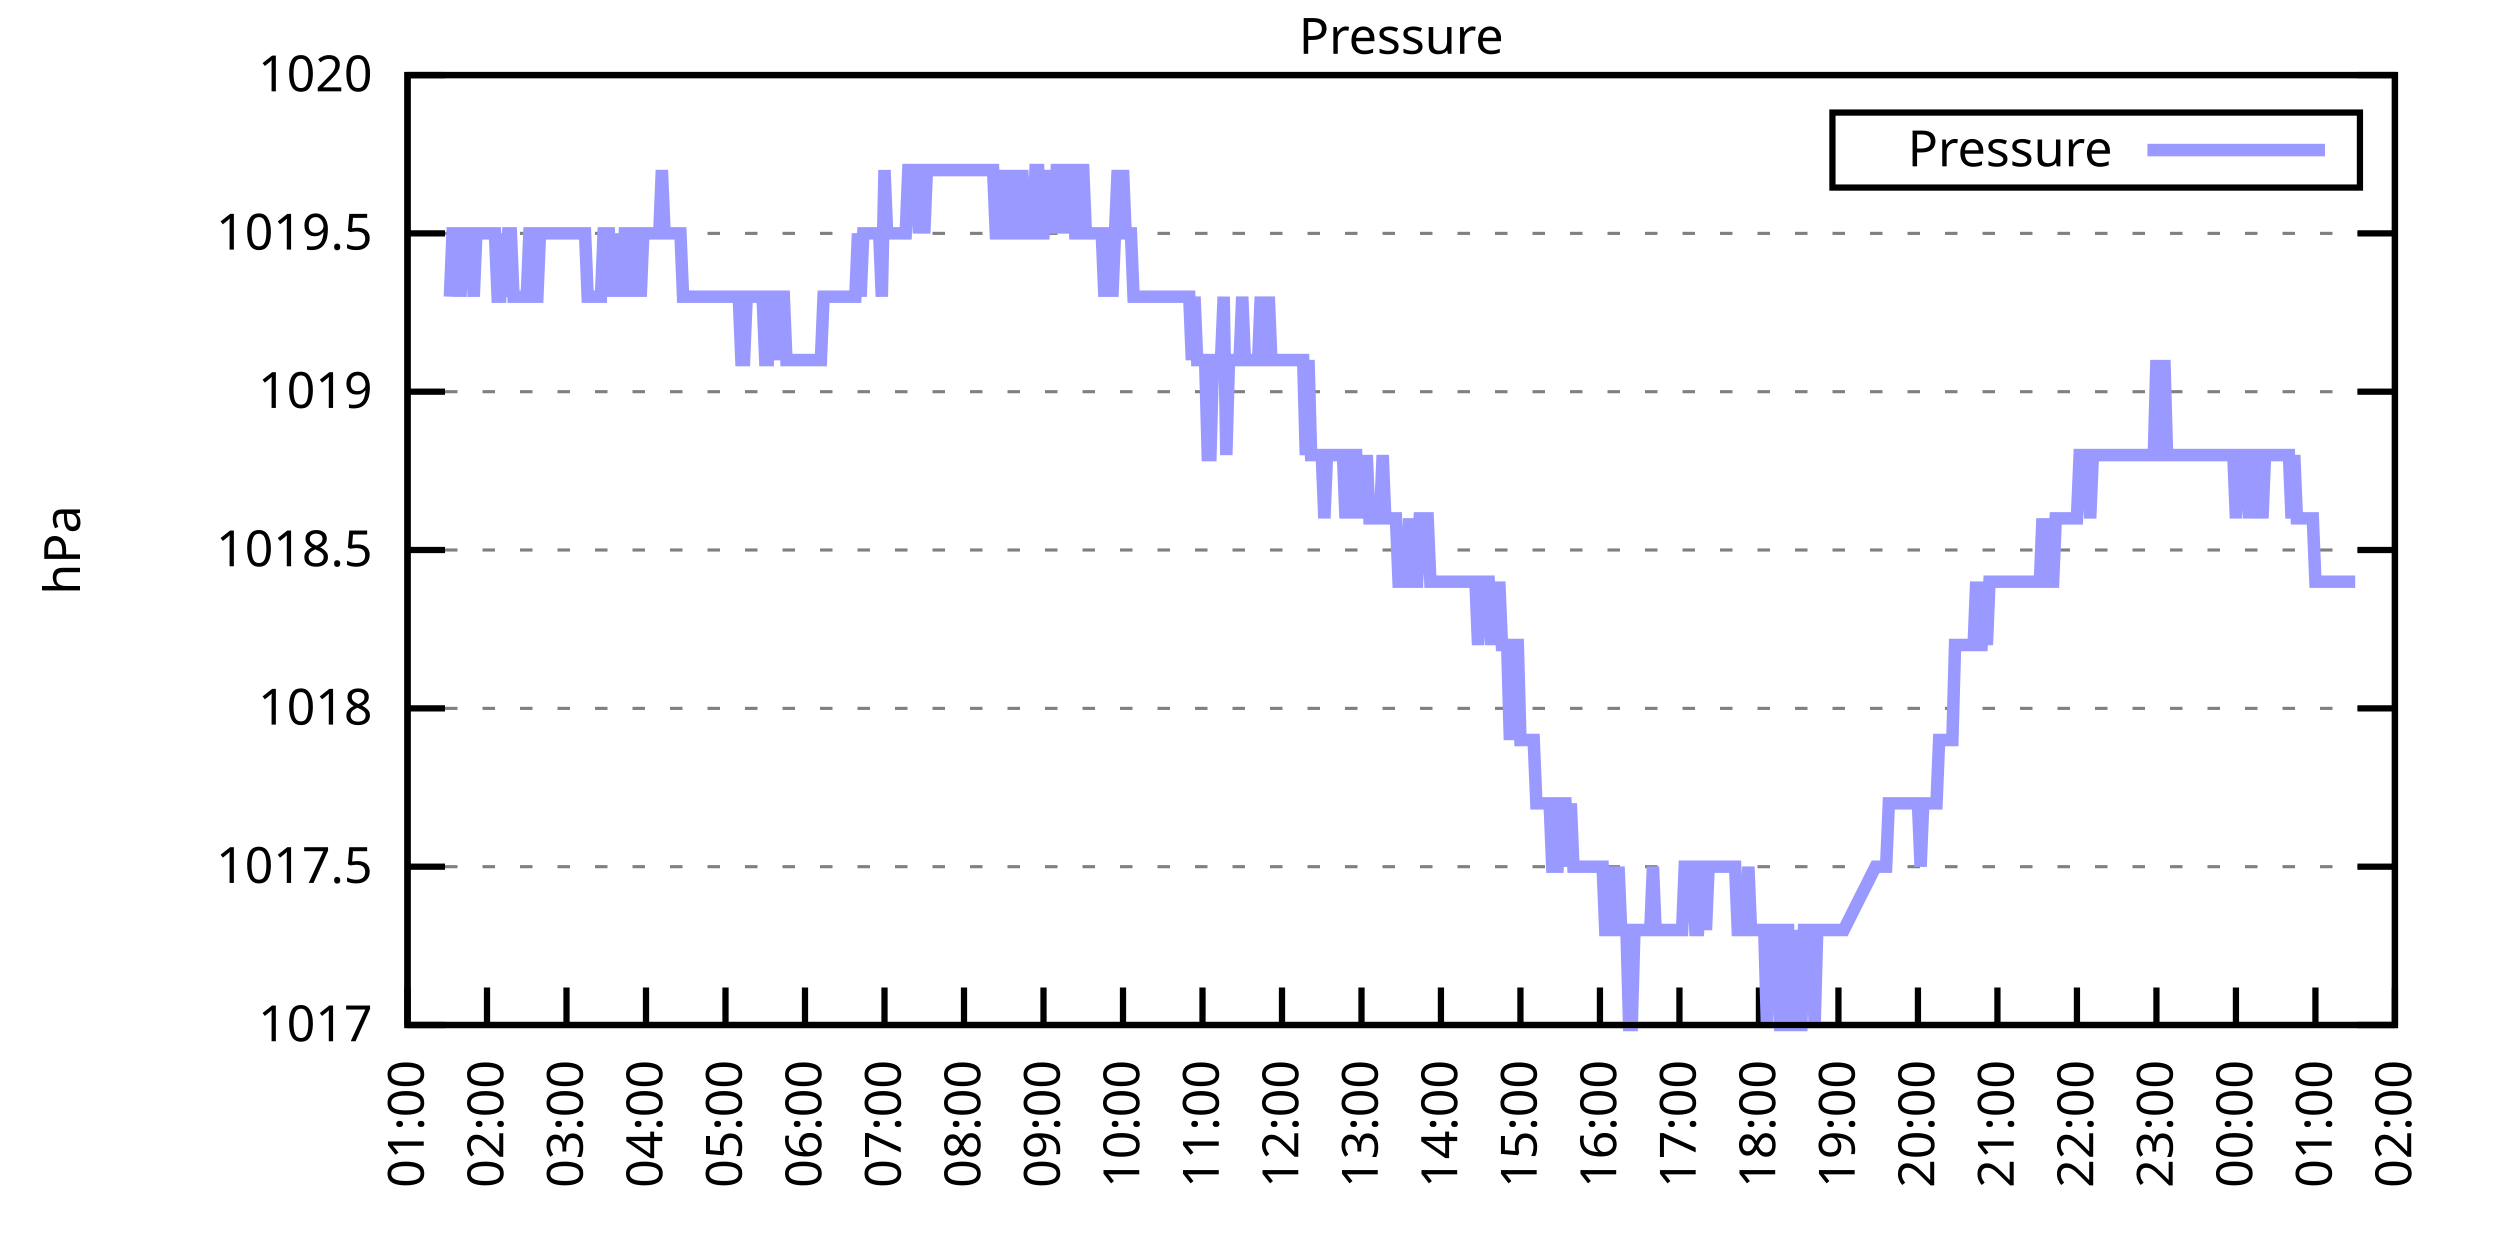
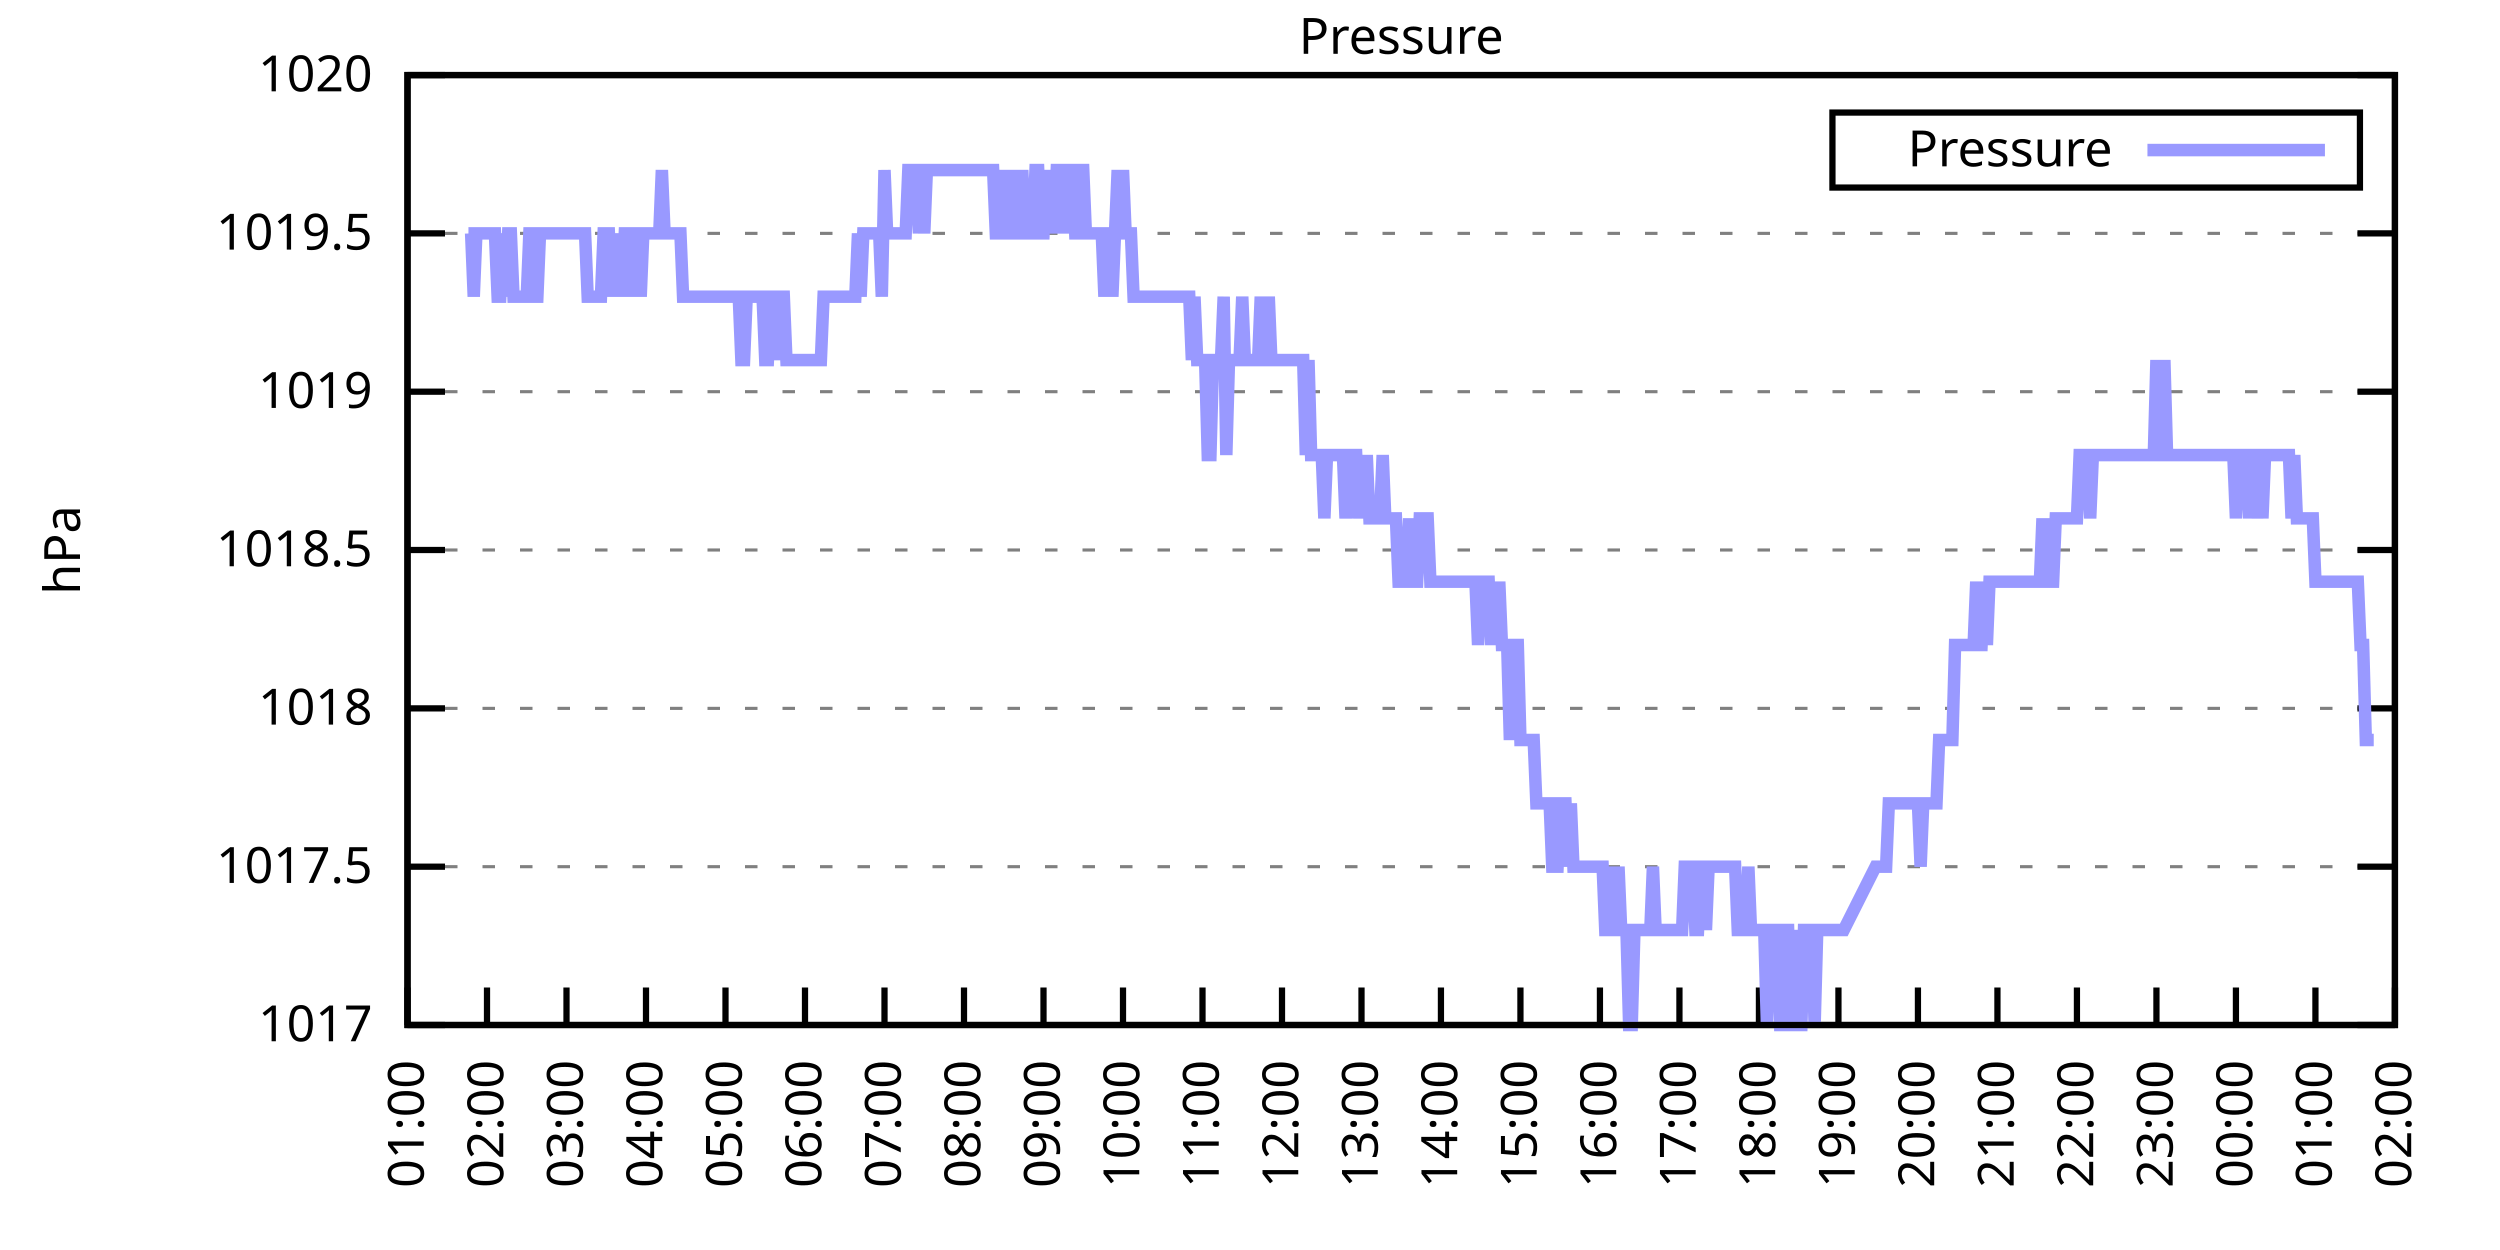
<svg xmlns="http://www.w3.org/2000/svg" xmlns:xlink="http://www.w3.org/1999/xlink" width="400" height="200" viewBox="0 0 400 200">
  <g id="gnuplot_canvas">
    <rect x="0" y="0" width="400" height="200" fill="none" />
    <defs>
      <circle id="gpDot" r="0.5" stroke-width="0.5" stroke="currentColor" />
      <path id="gpPt0" stroke-width="0.333" stroke="currentColor" d="M-1,0 h2 M0,-1 v2" />
      <path id="gpPt1" stroke-width="0.333" stroke="currentColor" d="M-1,-1 L1,1 M1,-1 L-1,1" />
      <path id="gpPt2" stroke-width="0.333" stroke="currentColor" d="M-1,0 L1,0 M0,-1 L0,1 M-1,-1 L1,1 M-1,1 L1,-1" />
      <rect id="gpPt3" stroke-width="0.333" stroke="currentColor" x="-1" y="-1" width="2" height="2" />
      <rect id="gpPt4" stroke-width="0.333" stroke="currentColor" fill="currentColor" x="-1" y="-1" width="2" height="2" />
      <circle id="gpPt5" stroke-width="0.333" stroke="currentColor" cx="0" cy="0" r="1" />
      <use xlink:href="#gpPt5" id="gpPt6" fill="currentColor" stroke="none" />
      <path id="gpPt7" stroke-width="0.333" stroke="currentColor" d="M0,-1.33 L-1.33,0.67 L1.33,0.67 z" />
      <use xlink:href="#gpPt7" id="gpPt8" fill="currentColor" stroke="none" />
      <use xlink:href="#gpPt7" id="gpPt9" stroke="currentColor" transform="rotate(180)" />
      <use xlink:href="#gpPt9" id="gpPt10" fill="currentColor" stroke="none" />
      <use xlink:href="#gpPt3" id="gpPt11" stroke="currentColor" transform="rotate(45)" />
      <use xlink:href="#gpPt11" id="gpPt12" fill="currentColor" stroke="none" />
      <path id="gpPt13" stroke-width="0.333" stroke="currentColor" d="M0,1.330 L1.265,0.411 L0.782,-1.067 L-0.782,-1.076 L-1.265,0.411 z" />
      <use xlink:href="#gpPt13" id="gpPt14" fill="currentColor" stroke="none" />
      <filter id="textbox" filterUnits="objectBoundingBox" x="0" y="0" height="1" width="1">
        <feFlood flood-color="white" flood-opacity="1" result="bgnd" />
        <feComposite in="SourceGraphic" in2="bgnd" operator="atop" />
      </filter>
      <filter id="greybox" filterUnits="objectBoundingBox" x="0" y="0" height="1" width="1">
        <feFlood flood-color="lightgrey" flood-opacity="1" result="grey" />
        <feComposite in="SourceGraphic" in2="grey" operator="atop" />
      </filter>
    </defs>
    <g fill="none" color="white" stroke="currentColor" stroke-width="1.00" stroke-linecap="butt" stroke-linejoin="miter">
</g>
    <g fill="none" color="black" stroke="currentColor" stroke-width="1.00" stroke-linecap="butt" stroke-linejoin="miter">
      <g stroke="none" shape-rendering="crispEdges">
        <polygon fill="rgb(255, 255, 255)" points="65.20,164.00 383.18,164.00 383.18,12.02 65.20,12.02 " />
      </g>
    </g>
    <g fill="none" color="black" stroke="currentColor" stroke-width="1.00" stroke-linecap="butt" stroke-linejoin="miter">
</g>
    <g fill="none" color="black" stroke="black" stroke-width="0.50" stroke-linecap="butt" stroke-linejoin="miter">
</g>
    <g fill="none" color="gray" stroke="currentColor" stroke-width="0.50" stroke-linecap="butt" stroke-linejoin="miter">
      <path stroke="gray" stroke-dasharray="2,4" class="gridline" d="M65.20,164.00 L383.19,164.00  " />
    </g>
    <g fill="none" color="gray" stroke="gray" stroke-width="1.00" stroke-linecap="butt" stroke-linejoin="miter">
</g>
    <g fill="none" color="black" stroke="currentColor" stroke-width="1.00" stroke-linecap="butt" stroke-linejoin="miter">
      <path stroke="black" d="M65.20,164.00 L71.20,164.00 M383.19,164.00 L377.19,164.00  " />
      <g transform="translate(59.60,166.60)" stroke="none" fill="black" font-family="Sans" font-size="8.00" text-anchor="end">
        <text>
          <tspan font-family="Sans"> 1017</tspan>
        </text>
      </g>
    </g>
    <g fill="none" color="black" stroke="currentColor" stroke-width="1.00" stroke-linecap="butt" stroke-linejoin="miter">
</g>
    <g fill="none" color="black" stroke="black" stroke-width="0.50" stroke-linecap="butt" stroke-linejoin="miter">
</g>
    <g fill="none" color="gray" stroke="currentColor" stroke-width="0.50" stroke-linecap="butt" stroke-linejoin="miter">
      <path stroke="gray" stroke-dasharray="2,4" class="gridline" d="M65.20,138.67 L383.19,138.67  " />
    </g>
    <g fill="none" color="gray" stroke="gray" stroke-width="1.00" stroke-linecap="butt" stroke-linejoin="miter">
</g>
    <g fill="none" color="black" stroke="currentColor" stroke-width="1.00" stroke-linecap="butt" stroke-linejoin="miter">
      <path stroke="black" d="M65.20,138.67 L71.20,138.67 M383.19,138.67 L377.19,138.67  " />
      <g transform="translate(59.60,141.27)" stroke="none" fill="black" font-family="Sans" font-size="8.00" text-anchor="end">
        <text>
          <tspan font-family="Sans"> 1017.5</tspan>
        </text>
      </g>
    </g>
    <g fill="none" color="black" stroke="currentColor" stroke-width="1.00" stroke-linecap="butt" stroke-linejoin="miter">
</g>
    <g fill="none" color="black" stroke="black" stroke-width="0.50" stroke-linecap="butt" stroke-linejoin="miter">
</g>
    <g fill="none" color="gray" stroke="currentColor" stroke-width="0.50" stroke-linecap="butt" stroke-linejoin="miter">
      <path stroke="gray" stroke-dasharray="2,4" class="gridline" d="M65.20,113.34 L383.19,113.34  " />
    </g>
    <g fill="none" color="gray" stroke="gray" stroke-width="1.00" stroke-linecap="butt" stroke-linejoin="miter">
</g>
    <g fill="none" color="black" stroke="currentColor" stroke-width="1.00" stroke-linecap="butt" stroke-linejoin="miter">
      <path stroke="black" d="M65.20,113.34 L71.20,113.34 M383.19,113.34 L377.19,113.34  " />
      <g transform="translate(59.60,115.94)" stroke="none" fill="black" font-family="Sans" font-size="8.00" text-anchor="end">
        <text>
          <tspan font-family="Sans"> 1018</tspan>
        </text>
      </g>
    </g>
    <g fill="none" color="black" stroke="currentColor" stroke-width="1.00" stroke-linecap="butt" stroke-linejoin="miter">
</g>
    <g fill="none" color="black" stroke="black" stroke-width="0.50" stroke-linecap="butt" stroke-linejoin="miter">
</g>
    <g fill="none" color="gray" stroke="currentColor" stroke-width="0.50" stroke-linecap="butt" stroke-linejoin="miter">
      <path stroke="gray" stroke-dasharray="2,4" class="gridline" d="M65.20,88.00 L383.19,88.00  " />
    </g>
    <g fill="none" color="gray" stroke="gray" stroke-width="1.00" stroke-linecap="butt" stroke-linejoin="miter">
</g>
    <g fill="none" color="black" stroke="currentColor" stroke-width="1.00" stroke-linecap="butt" stroke-linejoin="miter">
      <path stroke="black" d="M65.20,88.00 L71.20,88.00 M383.19,88.00 L377.19,88.00  " />
      <g transform="translate(59.60,90.60)" stroke="none" fill="black" font-family="Sans" font-size="8.00" text-anchor="end">
        <text>
          <tspan font-family="Sans"> 1018.5</tspan>
        </text>
      </g>
    </g>
    <g fill="none" color="black" stroke="currentColor" stroke-width="1.00" stroke-linecap="butt" stroke-linejoin="miter">
</g>
    <g fill="none" color="black" stroke="black" stroke-width="0.50" stroke-linecap="butt" stroke-linejoin="miter">
</g>
    <g fill="none" color="gray" stroke="currentColor" stroke-width="0.50" stroke-linecap="butt" stroke-linejoin="miter">
      <path stroke="gray" stroke-dasharray="2,4" class="gridline" d="M65.20,62.67 L383.19,62.67  " />
    </g>
    <g fill="none" color="gray" stroke="gray" stroke-width="1.00" stroke-linecap="butt" stroke-linejoin="miter">
</g>
    <g fill="none" color="black" stroke="currentColor" stroke-width="1.00" stroke-linecap="butt" stroke-linejoin="miter">
      <path stroke="black" d="M65.20,62.67 L71.20,62.67 M383.19,62.67 L377.19,62.67  " />
      <g transform="translate(59.60,65.27)" stroke="none" fill="black" font-family="Sans" font-size="8.00" text-anchor="end">
        <text>
          <tspan font-family="Sans"> 1019</tspan>
        </text>
      </g>
    </g>
    <g fill="none" color="black" stroke="currentColor" stroke-width="1.00" stroke-linecap="butt" stroke-linejoin="miter">
</g>
    <g fill="none" color="black" stroke="black" stroke-width="0.50" stroke-linecap="butt" stroke-linejoin="miter">
</g>
    <g fill="none" color="gray" stroke="currentColor" stroke-width="0.50" stroke-linecap="butt" stroke-linejoin="miter">
      <path stroke="gray" stroke-dasharray="2,4" class="gridline" d="M65.20,37.34 L383.19,37.34  " />
    </g>
    <g fill="none" color="gray" stroke="gray" stroke-width="1.00" stroke-linecap="butt" stroke-linejoin="miter">
</g>
    <g fill="none" color="black" stroke="currentColor" stroke-width="1.00" stroke-linecap="butt" stroke-linejoin="miter">
      <path stroke="black" d="M65.20,37.34 L71.20,37.34 M383.19,37.34 L377.19,37.34  " />
      <g transform="translate(59.60,39.94)" stroke="none" fill="black" font-family="Sans" font-size="8.00" text-anchor="end">
        <text>
          <tspan font-family="Sans"> 1019.5</tspan>
        </text>
      </g>
    </g>
    <g fill="none" color="black" stroke="currentColor" stroke-width="1.00" stroke-linecap="butt" stroke-linejoin="miter">
</g>
    <g fill="none" color="black" stroke="black" stroke-width="0.50" stroke-linecap="butt" stroke-linejoin="miter">
</g>
    <g fill="none" color="gray" stroke="currentColor" stroke-width="0.50" stroke-linecap="butt" stroke-linejoin="miter">
      <path stroke="gray" stroke-dasharray="2,4" class="gridline" d="M65.20,12.01 L383.19,12.01  " />
    </g>
    <g fill="none" color="gray" stroke="gray" stroke-width="1.00" stroke-linecap="butt" stroke-linejoin="miter">
</g>
    <g fill="none" color="black" stroke="currentColor" stroke-width="1.00" stroke-linecap="butt" stroke-linejoin="miter">
      <path stroke="black" d="M65.20,12.01 L71.20,12.01 M383.19,12.01 L377.19,12.01  " />
      <g transform="translate(59.60,14.61)" stroke="none" fill="black" font-family="Sans" font-size="8.00" text-anchor="end">
        <text>
          <tspan font-family="Sans"> 1020</tspan>
        </text>
      </g>
    </g>
    <g fill="none" color="black" stroke="currentColor" stroke-width="1.00" stroke-linecap="butt" stroke-linejoin="miter">
      <path stroke="black" d="M65.20,164.00 L65.20,158.00  " />
      <g transform="translate(67.80,169.60) rotate(270.00)" stroke="none" fill="black" font-family="Sans" font-size="8.00" text-anchor="end">
        <text>
          <tspan font-family="Sans">01:00</tspan>
        </text>
      </g>
    </g>
    <g fill="none" color="black" stroke="currentColor" stroke-width="1.00" stroke-linecap="butt" stroke-linejoin="miter">
      <path stroke="black" d="M77.92,164.00 L77.92,158.00  " />
      <g transform="translate(80.52,169.60) rotate(270.00)" stroke="none" fill="black" font-family="Sans" font-size="8.00" text-anchor="end">
        <text>
          <tspan font-family="Sans">02:00</tspan>
        </text>
      </g>
    </g>
    <g fill="none" color="black" stroke="currentColor" stroke-width="1.00" stroke-linecap="butt" stroke-linejoin="miter">
      <path stroke="black" d="M90.64,164.00 L90.64,158.00  " />
      <g transform="translate(93.24,169.60) rotate(270.00)" stroke="none" fill="black" font-family="Sans" font-size="8.00" text-anchor="end">
        <text>
          <tspan font-family="Sans">03:00</tspan>
        </text>
      </g>
    </g>
    <g fill="none" color="black" stroke="currentColor" stroke-width="1.00" stroke-linecap="butt" stroke-linejoin="miter">
      <path stroke="black" d="M103.36,164.00 L103.36,158.00  " />
      <g transform="translate(105.96,169.60) rotate(270.00)" stroke="none" fill="black" font-family="Sans" font-size="8.00" text-anchor="end">
        <text>
          <tspan font-family="Sans">04:00</tspan>
        </text>
      </g>
    </g>
    <g fill="none" color="black" stroke="currentColor" stroke-width="1.00" stroke-linecap="butt" stroke-linejoin="miter">
      <path stroke="black" d="M116.08,164.00 L116.08,158.00  " />
      <g transform="translate(118.68,169.60) rotate(270.00)" stroke="none" fill="black" font-family="Sans" font-size="8.00" text-anchor="end">
        <text>
          <tspan font-family="Sans">05:00</tspan>
        </text>
      </g>
    </g>
    <g fill="none" color="black" stroke="currentColor" stroke-width="1.00" stroke-linecap="butt" stroke-linejoin="miter">
      <path stroke="black" d="M128.80,164.00 L128.80,158.00  " />
      <g transform="translate(131.40,169.60) rotate(270.00)" stroke="none" fill="black" font-family="Sans" font-size="8.00" text-anchor="end">
        <text>
          <tspan font-family="Sans">06:00</tspan>
        </text>
      </g>
    </g>
    <g fill="none" color="black" stroke="currentColor" stroke-width="1.00" stroke-linecap="butt" stroke-linejoin="miter">
      <path stroke="black" d="M141.52,164.00 L141.52,158.00  " />
      <g transform="translate(144.12,169.60) rotate(270.00)" stroke="none" fill="black" font-family="Sans" font-size="8.00" text-anchor="end">
        <text>
          <tspan font-family="Sans">07:00</tspan>
        </text>
      </g>
    </g>
    <g fill="none" color="black" stroke="currentColor" stroke-width="1.00" stroke-linecap="butt" stroke-linejoin="miter">
      <path stroke="black" d="M154.24,164.00 L154.24,158.00  " />
      <g transform="translate(156.84,169.60) rotate(270.00)" stroke="none" fill="black" font-family="Sans" font-size="8.00" text-anchor="end">
        <text>
          <tspan font-family="Sans">08:00</tspan>
        </text>
      </g>
    </g>
    <g fill="none" color="black" stroke="currentColor" stroke-width="1.00" stroke-linecap="butt" stroke-linejoin="miter">
      <path stroke="black" d="M166.96,164.00 L166.96,158.00  " />
      <g transform="translate(169.56,169.60) rotate(270.00)" stroke="none" fill="black" font-family="Sans" font-size="8.00" text-anchor="end">
        <text>
          <tspan font-family="Sans">09:00</tspan>
        </text>
      </g>
    </g>
    <g fill="none" color="black" stroke="currentColor" stroke-width="1.00" stroke-linecap="butt" stroke-linejoin="miter">
      <path stroke="black" d="M179.68,164.00 L179.68,158.00  " />
      <g transform="translate(182.28,169.60) rotate(270.00)" stroke="none" fill="black" font-family="Sans" font-size="8.00" text-anchor="end">
        <text>
          <tspan font-family="Sans">10:00</tspan>
        </text>
      </g>
    </g>
    <g fill="none" color="black" stroke="currentColor" stroke-width="1.00" stroke-linecap="butt" stroke-linejoin="miter">
      <path stroke="black" d="M192.40,164.00 L192.40,158.00  " />
      <g transform="translate(195.00,169.60) rotate(270.00)" stroke="none" fill="black" font-family="Sans" font-size="8.00" text-anchor="end">
        <text>
          <tspan font-family="Sans">11:00</tspan>
        </text>
      </g>
    </g>
    <g fill="none" color="black" stroke="currentColor" stroke-width="1.00" stroke-linecap="butt" stroke-linejoin="miter">
      <path stroke="black" d="M205.12,164.00 L205.12,158.00  " />
      <g transform="translate(207.72,169.60) rotate(270.00)" stroke="none" fill="black" font-family="Sans" font-size="8.00" text-anchor="end">
        <text>
          <tspan font-family="Sans">12:00</tspan>
        </text>
      </g>
    </g>
    <g fill="none" color="black" stroke="currentColor" stroke-width="1.00" stroke-linecap="butt" stroke-linejoin="miter">
      <path stroke="black" d="M217.84,164.00 L217.84,158.00  " />
      <g transform="translate(220.44,169.60) rotate(270.00)" stroke="none" fill="black" font-family="Sans" font-size="8.00" text-anchor="end">
        <text>
          <tspan font-family="Sans">13:00</tspan>
        </text>
      </g>
    </g>
    <g fill="none" color="black" stroke="currentColor" stroke-width="1.00" stroke-linecap="butt" stroke-linejoin="miter">
      <path stroke="black" d="M230.55,164.00 L230.55,158.00  " />
      <g transform="translate(233.15,169.60) rotate(270.00)" stroke="none" fill="black" font-family="Sans" font-size="8.00" text-anchor="end">
        <text>
          <tspan font-family="Sans">14:00</tspan>
        </text>
      </g>
    </g>
    <g fill="none" color="black" stroke="currentColor" stroke-width="1.00" stroke-linecap="butt" stroke-linejoin="miter">
      <path stroke="black" d="M243.27,164.00 L243.27,158.00  " />
      <g transform="translate(245.87,169.60) rotate(270.00)" stroke="none" fill="black" font-family="Sans" font-size="8.00" text-anchor="end">
        <text>
          <tspan font-family="Sans">15:00</tspan>
        </text>
      </g>
    </g>
    <g fill="none" color="black" stroke="currentColor" stroke-width="1.00" stroke-linecap="butt" stroke-linejoin="miter">
      <path stroke="black" d="M255.99,164.00 L255.99,158.00  " />
      <g transform="translate(258.59,169.60) rotate(270.00)" stroke="none" fill="black" font-family="Sans" font-size="8.00" text-anchor="end">
        <text>
          <tspan font-family="Sans">16:00</tspan>
        </text>
      </g>
    </g>
    <g fill="none" color="black" stroke="currentColor" stroke-width="1.00" stroke-linecap="butt" stroke-linejoin="miter">
      <path stroke="black" d="M268.71,164.00 L268.71,158.00  " />
      <g transform="translate(271.31,169.60) rotate(270.00)" stroke="none" fill="black" font-family="Sans" font-size="8.00" text-anchor="end">
        <text>
          <tspan font-family="Sans">17:00</tspan>
        </text>
      </g>
    </g>
    <g fill="none" color="black" stroke="currentColor" stroke-width="1.00" stroke-linecap="butt" stroke-linejoin="miter">
      <path stroke="black" d="M281.43,164.00 L281.43,158.00  " />
      <g transform="translate(284.03,169.60) rotate(270.00)" stroke="none" fill="black" font-family="Sans" font-size="8.00" text-anchor="end">
        <text>
          <tspan font-family="Sans">18:00</tspan>
        </text>
      </g>
    </g>
    <g fill="none" color="black" stroke="currentColor" stroke-width="1.00" stroke-linecap="butt" stroke-linejoin="miter">
      <path stroke="black" d="M294.15,164.00 L294.15,158.00  " />
      <g transform="translate(296.75,169.60) rotate(270.00)" stroke="none" fill="black" font-family="Sans" font-size="8.00" text-anchor="end">
        <text>
          <tspan font-family="Sans">19:00</tspan>
        </text>
      </g>
    </g>
    <g fill="none" color="black" stroke="currentColor" stroke-width="1.00" stroke-linecap="butt" stroke-linejoin="miter">
      <path stroke="black" d="M306.87,164.00 L306.87,158.00  " />
      <g transform="translate(309.47,169.60) rotate(270.00)" stroke="none" fill="black" font-family="Sans" font-size="8.00" text-anchor="end">
        <text>
          <tspan font-family="Sans">20:00</tspan>
        </text>
      </g>
    </g>
    <g fill="none" color="black" stroke="currentColor" stroke-width="1.00" stroke-linecap="butt" stroke-linejoin="miter">
      <path stroke="black" d="M319.59,164.00 L319.59,158.00  " />
      <g transform="translate(322.19,169.60) rotate(270.00)" stroke="none" fill="black" font-family="Sans" font-size="8.00" text-anchor="end">
        <text>
          <tspan font-family="Sans">21:00</tspan>
        </text>
      </g>
    </g>
    <g fill="none" color="black" stroke="currentColor" stroke-width="1.00" stroke-linecap="butt" stroke-linejoin="miter">
      <path stroke="black" d="M332.31,164.00 L332.31,158.00  " />
      <g transform="translate(334.91,169.60) rotate(270.00)" stroke="none" fill="black" font-family="Sans" font-size="8.00" text-anchor="end">
        <text>
          <tspan font-family="Sans">22:00</tspan>
        </text>
      </g>
    </g>
    <g fill="none" color="black" stroke="currentColor" stroke-width="1.00" stroke-linecap="butt" stroke-linejoin="miter">
      <path stroke="black" d="M345.03,164.00 L345.03,158.00  " />
      <g transform="translate(347.63,169.60) rotate(270.00)" stroke="none" fill="black" font-family="Sans" font-size="8.00" text-anchor="end">
        <text>
          <tspan font-family="Sans">23:00</tspan>
        </text>
      </g>
    </g>
    <g fill="none" color="black" stroke="currentColor" stroke-width="1.00" stroke-linecap="butt" stroke-linejoin="miter">
      <path stroke="black" d="M357.75,164.00 L357.75,158.00  " />
      <g transform="translate(360.35,169.60) rotate(270.00)" stroke="none" fill="black" font-family="Sans" font-size="8.00" text-anchor="end">
        <text>
          <tspan font-family="Sans">00:00</tspan>
        </text>
      </g>
    </g>
    <g fill="none" color="black" stroke="currentColor" stroke-width="1.00" stroke-linecap="butt" stroke-linejoin="miter">
      <path stroke="black" d="M370.47,164.00 L370.47,158.00  " />
      <g transform="translate(373.07,169.60) rotate(270.00)" stroke="none" fill="black" font-family="Sans" font-size="8.00" text-anchor="end">
        <text>
          <tspan font-family="Sans">01:00</tspan>
        </text>
      </g>
    </g>
    <g fill="none" color="black" stroke="currentColor" stroke-width="1.00" stroke-linecap="butt" stroke-linejoin="miter">
      <path stroke="black" d="M383.19,164.00 L383.19,158.00  " />
      <g transform="translate(385.79,169.60) rotate(270.00)" stroke="none" fill="black" font-family="Sans" font-size="8.00" text-anchor="end">
        <text>
          <tspan font-family="Sans">02:00</tspan>
        </text>
      </g>
    </g>
    <g fill="none" color="black" stroke="currentColor" stroke-width="1.00" stroke-linecap="butt" stroke-linejoin="miter">
</g>
    <g fill="none" color="black" stroke="currentColor" stroke-width="1.00" stroke-linecap="butt" stroke-linejoin="miter">
      <path stroke="black" d="M65.20,12.01 L65.20,164.00 L383.19,164.00 L383.19,12.01 L65.20,12.01 Z  " />
    </g>
    <g fill="none" color="black" stroke="currentColor" stroke-width="1.00" stroke-linecap="butt" stroke-linejoin="miter">
</g>
    <g fill="none" color="black" stroke="currentColor" stroke-width="1.00" stroke-linecap="butt" stroke-linejoin="miter">
      <path stroke="black" d="M293.19,30.01 L293.19,18.01 L377.59,18.01 L377.59,30.01 L293.19,30.01 Z  " />
    </g>
    <g id="Pressure_plot_1">
      <g fill="none" color="white" stroke="black" stroke-width="2.00" stroke-linecap="butt" stroke-linejoin="miter">
</g>
      <g fill="none" color="black" stroke="currentColor" stroke-width="2.00" stroke-linecap="butt" stroke-linejoin="miter">
        <g transform="translate(337.99,26.61)" stroke="none" fill="black" font-family="Sans" font-size="8.00" text-anchor="end">
          <text>
            <tspan font-family="Sans">Pressure</tspan>
          </text>
        </g>
      </g>
      <g fill="none" color="black" stroke="currentColor" stroke-width="2.00" stroke-linecap="butt" stroke-linejoin="miter">
-         <path stroke="rgb(153, 153, 255)" d="M343.59,24.01 L371.99,24.01 M71.98,47.47 L72.41,37.34 L72.83,37.34 L73.26,37.34 L73.68,47.47 L74.10,37.34   L74.53,37.34 L74.95,37.34 L75.38,37.34 L75.80,47.47 L76.22,37.34 L76.65,37.34 L77.07,37.34 L77.50,37.34   L77.92,37.34 L78.34,37.34 L78.77,37.34 L79.19,37.34 L79.62,47.47 L80.04,47.47 L80.46,37.34 L80.89,47.47   L81.31,37.34 L81.74,37.34 L82.16,47.47 L82.58,47.47 L83.01,47.47 L83.43,47.47 L83.86,47.47 L84.28,47.47   L84.70,37.34 L85.13,37.34 L85.55,47.47 L85.98,47.47 L86.40,37.34 L86.82,37.34 L87.25,37.34 L87.67,37.34   L88.10,37.34 L88.52,37.34 L88.94,37.34 L89.37,37.34 L89.79,37.34 L90.22,37.34 L90.64,37.34 L91.06,37.34   L91.49,37.34 L91.91,37.34 L92.34,37.34 L92.76,37.34 L93.18,37.34 L93.61,37.34 L94.03,47.47 L94.46,47.47   L94.88,47.47 L95.30,47.47 L95.73,47.47 L96.15,47.47 L96.58,37.34 L97.00,37.34 L97.42,37.34 L97.85,47.47   L98.27,37.34 L98.69,47.47 L99.12,37.34 L99.54,47.47 L99.97,37.34 L100.39,37.34 L100.81,47.47 L101.24,37.34   L101.66,37.34 L102.09,37.34 L102.51,47.47 L102.93,37.34 L103.36,37.34 L103.78,37.34 L104.21,37.34 L104.63,37.34   L105.05,37.34 L105.48,37.34 L105.90,27.21 L106.33,37.34 L106.75,37.34 L107.17,37.34 L107.60,37.34 L108.02,37.34   L108.45,37.34 L108.87,37.34 L109.29,47.47 L109.72,47.47 L110.14,47.47 L110.57,47.47 L110.99,47.47 L111.41,47.47   L111.84,47.47 L112.26,47.47 L112.69,47.47 L113.11,47.47 L113.53,47.47 L113.96,47.47 L114.38,47.47 L114.81,47.47   L115.23,47.47 L115.65,47.47 L116.08,47.47 L116.50,47.47 L116.93,47.47 L117.35,47.47 L117.77,47.47 L118.20,47.47   L118.62,57.61 L119.05,57.61 L119.47,47.47 L119.89,47.47 L120.32,47.47 L120.74,47.47 L121.17,47.47 L121.59,47.47   L122.01,47.47 L122.44,57.61 L122.86,57.61 L123.29,47.47 L123.71,47.47 L124.13,57.61 L124.56,47.47 L124.98,47.47   L125.41,47.47 L125.83,57.61 L126.25,57.61 L126.68,57.61 L127.10,57.61 L127.53,57.61 L127.95,57.61 L128.37,57.61   L128.80,57.61 L129.22,57.61 L129.65,57.61 L130.07,57.61 L130.49,57.61 L130.92,57.61 L131.34,57.61 L131.77,47.47   L132.19,47.47 L132.61,47.47 L133.04,47.47 L133.46,47.47 L133.89,47.47 L134.31,47.47 L134.73,47.47 L135.16,47.47   L135.58,47.47 L136.01,47.47 L136.43,47.47 L136.85,47.47 L137.28,37.34 L137.70,47.47 L138.13,37.34 L138.55,37.34   L138.97,37.34 L139.40,37.34 L139.82,37.34 L140.25,37.34 L140.67,37.34 L141.09,47.47 L141.52,27.21 L141.94,37.34   L142.37,37.34 L142.79,37.34 L143.21,37.34 L143.64,37.34 L144.06,37.34 L144.49,37.34 L144.91,37.34 L145.33,27.21   L145.76,27.21 L146.18,27.21 L146.61,27.21 L147.03,37.34 L147.45,27.21 L147.88,37.34 L148.30,27.21 L148.73,27.21   L149.15,27.21 L149.57,27.21 L150.00,27.21 L150.42,27.21 L150.85,27.21 L151.27,27.21 L151.69,27.21 L152.12,27.21   L152.54,27.21 L152.97,27.21 L153.39,27.21 L153.81,27.21 L154.24,27.21 L154.66,27.21 L155.09,27.21 L155.51,27.21   L155.93,27.21 L156.36,27.21 L156.78,27.21 L157.21,27.21 L157.63,27.21 L158.05,27.21 L158.48,27.21 L158.90,27.21   L159.33,37.34 L159.75,37.34 L160.17,27.21 L160.60,37.34 L161.02,37.34 L161.44,27.21 L161.87,37.34 L162.29,27.21   L162.72,37.34 L163.14,37.34 L163.56,27.21 L163.99,37.34 L164.41,37.34 L164.84,37.34 L165.26,37.34 L165.68,27.21   L166.11,27.21 L166.53,37.34 L166.96,37.34 L167.38,27.21 L167.80,37.34 L168.23,27.21 L168.65,37.34 L169.08,27.21   L169.50,27.21 L169.92,37.34 L170.35,27.21 L170.77,37.34 L171.20,27.21 L171.62,27.21 L172.04,37.34 L172.47,37.34   L172.89,27.21 L173.32,27.21 L173.74,37.34 L174.16,37.34 L174.59,37.34 L175.01,37.34 L175.44,37.34 L175.86,37.34   L176.28,37.34 L176.71,47.47 L177.13,37.34 L177.56,37.34 L177.98,47.47 L178.40,37.34 L178.83,27.21 L179.25,37.34   L179.68,27.21 L180.10,37.34 L180.52,37.34 L180.95,37.34 L181.37,47.47 L181.80,47.47 L182.22,47.47 L182.64,47.47   L183.07,47.47 L183.49,47.47 L183.92,47.47 L184.34,47.47 L184.76,47.47 L185.19,47.47 L185.61,47.47 L186.04,47.47   L186.46,47.47 L186.88,47.47 L187.31,47.47 L187.73,47.47 L188.16,47.47 L188.58,47.47 L189.00,47.47 L189.43,47.47   L189.85,47.47 L190.28,47.47 L190.70,57.61 L191.12,47.47 L191.55,57.61 L191.97,57.61 L192.40,57.61 L192.82,57.61   L193.24,72.81 L193.67,72.81 L194.09,57.61 L194.52,57.61 L194.94,57.61 L195.36,57.61 L195.79,47.47 L196.21,72.81   L196.64,57.61 L197.06,57.61 L197.48,57.61 L197.91,57.61 L198.33,57.61 L198.76,47.47 L199.18,57.61 L199.60,57.61   L200.03,57.61 L200.45,57.61 L200.88,57.61 L201.30,57.61 L201.72,47.47 L202.15,57.61 L202.57,57.61 L203.00,47.47   L203.42,57.61 L203.84,57.61 L204.27,57.61 L204.69,57.61 L205.12,57.61 L205.54,57.61 L205.96,57.61 L206.39,57.61   L206.81,57.61 L207.24,57.61 L207.66,57.61 L208.08,57.61 L208.51,57.61 L208.93,72.81 L209.36,57.61 L209.78,72.81   L210.20,72.81 L210.63,72.81 L211.05,72.81 L211.48,72.81 L211.90,82.94 L212.32,72.81 L212.75,72.81 L213.17,72.81   L213.60,72.81 L214.02,72.81 L214.44,72.81 L214.87,72.81 L215.29,82.94 L215.72,72.81 L216.14,82.94 L216.56,72.81   L216.99,72.81 L217.41,82.94 L217.84,72.81 L218.26,82.94 L218.68,72.81 L219.11,82.94 L219.53,82.94 L219.96,82.94   L220.38,82.94 L220.80,82.94 L221.23,72.81 L221.65,82.94 L222.08,82.94 L222.50,82.94 L222.92,82.94 L223.35,82.94   L223.77,93.07 L224.20,93.07 L224.62,93.07 L225.04,93.07 L225.47,82.94 L225.89,93.07 L226.31,93.07 L226.74,93.07   L227.16,82.94 L227.59,82.94 L228.01,82.94 L228.43,82.94 L228.86,93.07 L229.28,93.07 L229.71,93.07 L230.13,93.07   L230.55,93.07 L230.98,93.07 L231.40,93.07 L231.83,93.07 L232.25,93.07 L232.67,93.07 L233.10,93.07 L233.52,93.07   L233.95,93.07 L234.37,93.07 L234.79,93.07 L235.22,93.07 L235.64,93.07 L236.07,93.07 L236.49,103.20 L236.91,93.07   L237.34,93.07 L237.76,93.07 L238.19,93.07 L238.61,103.20 L239.03,93.07 L239.46,103.20 L239.88,93.07 L240.31,103.20   L240.73,103.20 L241.15,103.20 L241.58,118.40 L242.00,103.20 L242.43,103.20 L242.85,103.20 L243.27,118.40 L243.70,118.40   L244.12,118.40 L244.55,118.40 L244.97,118.40 L245.39,118.40 L245.82,128.54 L246.24,128.54 L246.67,128.54 L247.09,128.54   L247.51,128.54 L247.94,128.54 L248.36,138.67 L248.79,138.67 L249.21,138.67 L249.63,128.54 L250.06,128.54 L250.48,128.54   L250.91,138.67 L251.33,128.54 L251.75,138.67 L252.18,138.67 L252.60,138.67 L253.03,138.67 L253.45,138.67 L253.87,138.67   L254.30,138.67 L254.72,138.67 L255.15,138.67 L255.57,138.67 L255.99,138.67 L256.42,138.67 L256.84,148.80 L257.27,148.80   L257.69,148.80 L258.11,138.67 L258.54,148.80 L258.96,138.67 L259.39,148.80 L259.81,148.80 L260.23,148.80 L260.66,164.00   L261.08,164.00 L261.51,148.80 L261.93,148.80 L262.35,148.80 L262.78,148.80 L263.20,148.80 L263.63,148.80 L264.05,148.80   L264.47,138.67 L264.90,148.80 L265.32,148.80 L265.75,148.80 L266.17,148.80 L266.59,148.80 L267.02,148.80 L267.44,148.80   L267.87,148.80 L268.29,148.80 L268.71,148.80 L269.14,148.80 L269.56,138.67 L269.99,138.67 L270.41,138.67 L270.83,138.67   L271.26,148.80 L271.68,148.80 L272.11,138.67 L272.53,138.67 L272.95,148.80 L273.38,138.67 L273.80,138.67 L274.23,138.67   L274.65,138.67 L275.07,138.67 L275.50,138.67 L275.92,138.67 L276.35,138.67 L276.77,138.67 L277.19,138.67 L277.62,138.67   L278.04,148.80 L278.47,148.80 L278.89,148.80 L279.31,148.80 L279.74,138.67 L280.16,148.80 L280.59,148.80 L281.01,148.80   L281.43,148.80 L281.86,148.80 L282.28,148.80 L282.71,164.00 L283.13,148.80 L283.55,148.80 L283.98,148.80 L284.40,148.80   L284.83,164.00 L285.25,164.00 L285.67,148.80 L286.10,148.80 L286.52,164.00 L286.95,164.00 L287.37,148.80 L287.79,164.00   L288.22,164.00 L288.64,148.80 L289.06,148.80 L289.49,148.80 L289.91,148.80 L290.34,164.00 L290.76,148.80 L291.18,148.80   L291.61,148.80 L292.03,148.80 L292.46,148.80 L292.88,148.80 L293.30,148.80 L293.73,148.80 L294.15,148.80 L294.58,148.80   L295.00,148.80 L300.09,138.67 L300.51,138.67 L300.94,138.67 L301.36,138.67 L301.78,138.67 L302.21,128.54 L302.63,128.54   L303.06,128.54 L303.48,128.54 L303.90,128.54 L304.33,128.54 L304.75,128.54 L305.18,128.54 L305.60,128.54 L306.02,128.54   L306.45,128.54 L306.87,128.54 L307.30,138.67 L307.72,128.54 L308.14,128.54 L308.57,128.54 L308.99,128.54 L309.42,128.54   L309.84,128.54 L310.26,118.40 L310.69,118.40 L311.11,118.40 L311.54,118.40 L311.96,118.40 L312.38,118.40 L312.81,103.20   L313.23,103.20 L313.66,103.20 L314.08,103.20 L314.50,103.20 L314.93,103.20 L315.35,103.20 L315.78,103.20 L316.20,93.07   L316.62,103.20 L317.05,103.20 L317.47,93.07 L317.90,103.20 L318.32,93.07 L318.74,93.07 L319.17,93.07 L319.59,93.07   L319.80,93.07 L320.44,93.07 L320.86,93.07 L321.71,93.07 L322.14,93.07 L322.56,93.07 L322.98,93.07 L323.41,93.07   L323.83,93.07 L324.26,93.07 L324.68,93.07 L325.10,93.07 L325.53,93.07 L325.95,93.07 L326.38,93.07 L326.80,82.94   L327.22,93.07 L327.65,82.94 L328.07,93.07 L328.50,93.07 L328.92,82.94 L329.34,82.94 L329.77,82.94 L330.19,82.94   L330.62,82.94 L331.04,82.94 L331.46,82.94 L331.89,82.94 L332.31,82.94 L332.74,72.81 L333.16,72.81 L333.58,72.81   L334.01,72.81 L334.43,82.94 L334.86,72.81 L335.28,72.81 L335.70,72.81 L336.13,72.81 L336.55,72.81 L336.98,72.81   L337.40,72.81 L337.82,72.81 L338.25,72.81 L338.67,72.81 L339.10,72.81 L339.52,72.81 L339.94,72.81 L340.37,72.81   L340.79,72.81 L341.22,72.81 L341.64,72.81 L342.06,72.81 L342.49,72.81 L342.91,72.81 L343.34,72.81 L343.76,72.81   L344.18,72.81 L344.61,72.81 L345.03,57.61 L345.46,72.81 L345.88,72.81 L346.30,57.61 L346.73,72.81 L347.15,72.81   L347.58,72.81 L348.00,72.81 L348.42,72.81 L348.85,72.81 L349.27,72.81 L349.70,72.81 L350.12,72.81 L350.54,72.81   L350.97,72.81 L351.39,72.81 L351.81,72.81 L352.24,72.81 L352.66,72.81 L353.09,72.81 L353.51,72.81 L353.93,72.81   L354.36,72.81 L354.78,72.81 L355.21,72.81 L355.63,72.81 L356.05,72.81 L356.48,72.81 L356.90,72.81 L357.33,72.81   L357.75,82.94 L358.17,72.81 L358.60,72.81 L359.02,72.81 L359.45,72.81 L359.87,82.94 L360.29,72.81 L360.72,72.81   L361.14,82.94 L361.57,72.81 L361.99,82.94 L362.41,72.81 L362.84,72.81 L363.26,72.81 L363.69,72.81 L364.11,72.81   L364.53,72.81 L364.96,72.81 L365.38,72.81 L365.81,72.81 L366.23,72.81 L366.65,82.94 L367.08,72.81 L367.50,82.94   L367.93,82.94 L368.35,82.94 L368.77,82.94 L369.20,82.94 L369.62,82.94 L370.05,82.94 L370.47,93.07 L370.89,93.07   L371.32,93.07 L371.74,93.07 L372.17,93.07 L372.59,93.07 L373.01,93.07 L373.44,93.07 L373.86,93.07 L374.29,93.07   L374.71,93.07 L375.13,93.07 L375.56,93.07 L375.98,93.07 L376.41,93.07 L376.83,93.07  " />
+         <path stroke="rgb(153, 153, 255)" d="M343.59,24.01 L371.99,24.01 M74.95,37.34 L75.38,37.34 L75.80,47.47 L76.22,37.34 L76.65,37.34 L77.07,37.34   L77.50,37.34 L77.92,37.34 L78.34,37.34 L78.77,37.34 L79.19,37.34 L79.62,47.47 L80.04,47.47 L80.46,37.34   L80.89,47.47 L81.31,37.34 L81.74,37.34 L82.16,47.47 L82.58,47.47 L83.01,47.47 L83.43,47.47 L83.86,47.47   L84.28,47.47 L84.70,37.34 L85.13,37.34 L85.55,47.47 L85.98,47.47 L86.40,37.34 L86.82,37.34 L87.25,37.34   L87.67,37.34 L88.10,37.34 L88.52,37.34 L88.94,37.34 L89.37,37.34 L89.79,37.34 L90.22,37.34 L90.64,37.34   L91.06,37.34 L91.49,37.34 L91.91,37.34 L92.34,37.34 L92.76,37.34 L93.18,37.34 L93.61,37.34 L94.03,47.47   L94.46,47.47 L94.88,47.47 L95.30,47.47 L95.73,47.47 L96.15,47.47 L96.58,37.34 L97.00,37.34 L97.42,37.34   L97.85,47.47 L98.27,37.34 L98.69,47.47 L99.12,37.34 L99.54,47.47 L99.97,37.34 L100.39,37.34 L100.81,47.47   L101.24,37.34 L101.66,37.34 L102.09,37.34 L102.51,47.47 L102.93,37.34 L103.36,37.34 L103.78,37.34 L104.21,37.34   L104.63,37.34 L105.05,37.34 L105.48,37.34 L105.90,27.21 L106.33,37.34 L106.75,37.34 L107.17,37.34 L107.60,37.34   L108.02,37.34 L108.45,37.34 L108.87,37.34 L109.29,47.47 L109.72,47.47 L110.14,47.47 L110.57,47.47 L110.99,47.47   L111.41,47.47 L111.84,47.47 L112.26,47.47 L112.69,47.47 L113.11,47.47 L113.53,47.47 L113.96,47.47 L114.38,47.47   L114.81,47.47 L115.23,47.47 L115.65,47.47 L116.08,47.47 L116.50,47.47 L116.93,47.47 L117.35,47.47 L117.77,47.47   L118.20,47.47 L118.62,57.61 L119.05,57.61 L119.47,47.47 L119.89,47.47 L120.32,47.47 L120.74,47.47 L121.17,47.47   L121.59,47.47 L122.01,47.47 L122.44,57.61 L122.86,57.61 L123.29,47.47 L123.71,47.47 L124.13,57.61 L124.56,47.47   L124.98,47.47 L125.41,47.47 L125.83,57.61 L126.25,57.61 L126.68,57.61 L127.10,57.61 L127.53,57.61 L127.95,57.61   L128.37,57.61 L128.80,57.61 L129.22,57.61 L129.65,57.61 L130.07,57.61 L130.49,57.61 L130.92,57.61 L131.34,57.61   L131.77,47.47 L132.19,47.47 L132.61,47.47 L133.04,47.47 L133.46,47.47 L133.89,47.47 L134.31,47.47 L134.73,47.47   L135.16,47.47 L135.58,47.47 L136.01,47.47 L136.43,47.47 L136.85,47.47 L137.28,37.34 L137.70,47.47 L138.13,37.34   L138.55,37.34 L138.97,37.34 L139.40,37.34 L139.82,37.34 L140.25,37.34 L140.67,37.34 L141.09,47.47 L141.52,27.21   L141.94,37.34 L142.37,37.34 L142.79,37.34 L143.21,37.34 L143.64,37.34 L144.06,37.34 L144.49,37.34 L144.91,37.34   L145.33,27.21 L145.76,27.21 L146.18,27.21 L146.61,27.21 L147.03,37.34 L147.45,27.21 L147.88,37.34 L148.30,27.21   L148.73,27.21 L149.15,27.21 L149.57,27.21 L150.00,27.21 L150.42,27.21 L150.85,27.21 L151.27,27.21 L151.69,27.21   L152.12,27.21 L152.54,27.21 L152.97,27.21 L153.39,27.21 L153.81,27.21 L154.24,27.21 L154.66,27.21 L155.09,27.21   L155.51,27.21 L155.93,27.21 L156.36,27.21 L156.78,27.21 L157.21,27.21 L157.63,27.21 L158.05,27.21 L158.48,27.21   L158.90,27.21 L159.33,37.34 L159.75,37.34 L160.17,27.21 L160.60,37.34 L161.02,37.34 L161.44,27.21 L161.87,37.34   L162.29,27.21 L162.72,37.34 L163.14,37.34 L163.56,27.21 L163.99,37.34 L164.41,37.34 L164.84,37.34 L165.26,37.34   L165.68,27.21 L166.11,27.21 L166.53,37.34 L166.96,37.34 L167.38,27.21 L167.80,37.34 L168.23,27.21 L168.65,37.34   L169.08,27.21 L169.50,27.21 L169.92,37.34 L170.35,27.21 L170.77,37.34 L171.20,27.21 L171.62,27.21 L172.04,37.34   L172.47,37.34 L172.89,27.21 L173.32,27.21 L173.74,37.34 L174.16,37.34 L174.59,37.34 L175.01,37.34 L175.44,37.34   L175.86,37.34 L176.28,37.34 L176.71,47.47 L177.13,37.34 L177.56,37.34 L177.98,47.47 L178.40,37.34 L178.83,27.21   L179.25,37.34 L179.68,27.21 L180.10,37.34 L180.52,37.34 L180.95,37.34 L181.37,47.47 L181.80,47.47 L182.22,47.47   L182.64,47.47 L183.07,47.47 L183.49,47.47 L183.92,47.47 L184.34,47.47 L184.76,47.47 L185.19,47.47 L185.61,47.47   L186.04,47.47 L186.46,47.47 L186.88,47.47 L187.31,47.47 L187.73,47.47 L188.16,47.47 L188.58,47.47 L189.00,47.47   L189.43,47.47 L189.85,47.47 L190.28,47.47 L190.70,57.61 L191.12,47.47 L191.55,57.61 L191.97,57.61 L192.40,57.61   L192.82,57.61 L193.24,72.81 L193.67,72.81 L194.09,57.61 L194.52,57.61 L194.94,57.61 L195.36,57.61 L195.79,47.47   L196.21,72.81 L196.64,57.61 L197.06,57.61 L197.48,57.61 L197.91,57.61 L198.33,57.61 L198.76,47.47 L199.18,57.61   L199.60,57.61 L200.03,57.61 L200.45,57.61 L200.88,57.61 L201.30,57.61 L201.72,47.47 L202.15,57.61 L202.57,57.61   L203.00,47.47 L203.42,57.61 L203.84,57.61 L204.27,57.61 L204.69,57.61 L205.12,57.61 L205.54,57.61 L205.96,57.61   L206.39,57.61 L206.81,57.61 L207.24,57.61 L207.66,57.61 L208.08,57.61 L208.51,57.61 L208.93,72.81 L209.36,57.61   L209.78,72.81 L210.20,72.81 L210.63,72.81 L211.05,72.81 L211.48,72.81 L211.90,82.94 L212.32,72.81 L212.75,72.81   L213.17,72.81 L213.60,72.81 L214.02,72.81 L214.44,72.81 L214.87,72.81 L215.29,82.94 L215.72,72.81 L216.14,82.94   L216.56,72.81 L216.99,72.81 L217.41,82.94 L217.84,72.81 L218.26,82.94 L218.68,72.81 L219.11,82.94 L219.53,82.94   L219.96,82.94 L220.38,82.94 L220.80,82.94 L221.23,72.81 L221.65,82.94 L222.08,82.94 L222.50,82.94 L222.92,82.94   L223.35,82.94 L223.77,93.07 L224.20,93.07 L224.62,93.07 L225.04,93.07 L225.47,82.94 L225.89,93.07 L226.31,93.07   L226.74,93.07 L227.16,82.94 L227.59,82.94 L228.01,82.94 L228.43,82.94 L228.86,93.07 L229.28,93.07 L229.71,93.07   L230.13,93.07 L230.55,93.07 L230.98,93.07 L231.40,93.07 L231.83,93.07 L232.25,93.07 L232.67,93.07 L233.10,93.07   L233.52,93.07 L233.95,93.07 L234.37,93.07 L234.79,93.07 L235.22,93.07 L235.64,93.07 L236.07,93.07 L236.49,103.20   L236.91,93.07 L237.34,93.07 L237.76,93.07 L238.19,93.07 L238.61,103.20 L239.03,93.07 L239.46,103.20 L239.88,93.07   L240.31,103.20 L240.73,103.20 L241.15,103.20 L241.58,118.40 L242.00,103.20 L242.43,103.20 L242.85,103.20 L243.27,118.40   L243.70,118.40 L244.12,118.40 L244.55,118.40 L244.97,118.40 L245.39,118.40 L245.82,128.54 L246.24,128.54 L246.67,128.54   L247.09,128.54 L247.51,128.54 L247.94,128.54 L248.36,138.67 L248.79,138.67 L249.21,138.67 L249.63,128.54 L250.06,128.54   L250.48,128.54 L250.91,138.67 L251.33,128.54 L251.75,138.67 L252.18,138.67 L252.60,138.67 L253.03,138.67 L253.45,138.67   L253.87,138.67 L254.30,138.67 L254.72,138.67 L255.15,138.67 L255.57,138.67 L255.99,138.67 L256.42,138.67 L256.84,148.80   L257.27,148.80 L257.69,148.80 L258.11,138.67 L258.54,148.80 L258.96,138.67 L259.39,148.80 L259.81,148.80 L260.23,148.80   L260.66,164.00 L261.08,164.00 L261.51,148.80 L261.93,148.80 L262.35,148.80 L262.78,148.80 L263.20,148.80 L263.63,148.80   L264.05,148.80 L264.47,138.67 L264.90,148.80 L265.32,148.80 L265.75,148.80 L266.17,148.80 L266.59,148.80 L267.02,148.80   L267.44,148.80 L267.87,148.80 L268.29,148.80 L268.71,148.80 L269.14,148.80 L269.56,138.67 L269.99,138.67 L270.41,138.67   L270.83,138.67 L271.26,148.80 L271.68,148.80 L272.11,138.67 L272.53,138.67 L272.95,148.80 L273.38,138.67 L273.80,138.67   L274.23,138.67 L274.65,138.67 L275.07,138.67 L275.50,138.67 L275.92,138.67 L276.35,138.67 L276.77,138.67 L277.19,138.67   L277.62,138.67 L278.04,148.80 L278.47,148.80 L278.89,148.80 L279.31,148.80 L279.74,138.67 L280.16,148.80 L280.59,148.80   L281.01,148.80 L281.43,148.80 L281.86,148.80 L282.28,148.80 L282.71,164.00 L283.13,148.80 L283.55,148.80 L283.98,148.80   L284.40,148.80 L284.83,164.00 L285.25,164.00 L285.67,148.80 L286.10,148.80 L286.52,164.00 L286.95,164.00 L287.37,148.80   L287.79,164.00 L288.22,164.00 L288.64,148.80 L289.06,148.80 L289.49,148.80 L289.91,148.80 L290.34,164.00 L290.76,148.80   L291.18,148.80 L291.61,148.80 L292.03,148.80 L292.46,148.80 L292.88,148.80 L293.30,148.80 L293.73,148.80 L294.15,148.80   L294.58,148.80 L295.00,148.80 L300.09,138.67 L300.51,138.67 L300.94,138.67 L301.36,138.67 L301.78,138.67 L302.21,128.54   L302.63,128.54 L303.06,128.54 L303.48,128.54 L303.90,128.54 L304.33,128.54 L304.75,128.54 L305.18,128.54 L305.60,128.54   L306.02,128.54 L306.45,128.54 L306.87,128.54 L307.30,138.67 L307.72,128.54 L308.14,128.54 L308.57,128.54 L308.99,128.54   L309.42,128.54 L309.84,128.54 L310.26,118.40 L310.69,118.40 L311.11,118.40 L311.54,118.40 L311.96,118.40 L312.38,118.40   L312.81,103.20 L313.23,103.20 L313.66,103.20 L314.08,103.20 L314.50,103.20 L314.93,103.20 L315.35,103.20 L315.78,103.20   L316.20,93.07 L316.62,103.20 L317.05,103.20 L317.47,93.07 L317.90,103.20 L318.32,93.07 L318.74,93.07 L319.17,93.07   L319.59,93.07 L319.80,93.07 L320.44,93.07 L320.86,93.07 L321.71,93.07 L322.14,93.07 L322.56,93.07 L322.98,93.07   L323.41,93.07 L323.83,93.07 L324.26,93.07 L324.68,93.07 L325.10,93.07 L325.53,93.07 L325.95,93.07 L326.38,93.07   L326.80,82.94 L327.22,93.07 L327.65,82.94 L328.07,93.07 L328.50,93.07 L328.92,82.94 L329.34,82.94 L329.77,82.94   L330.19,82.94 L330.62,82.94 L331.04,82.94 L331.46,82.94 L331.89,82.94 L332.31,82.94 L332.74,72.81 L333.16,72.81   L333.58,72.81 L334.01,72.81 L334.43,82.94 L334.86,72.81 L335.28,72.81 L335.70,72.81 L336.13,72.81 L336.55,72.81   L336.98,72.81 L337.40,72.81 L337.82,72.81 L338.25,72.81 L338.67,72.81 L339.10,72.81 L339.52,72.81 L339.94,72.81   L340.37,72.81 L340.79,72.81 L341.22,72.81 L341.64,72.81 L342.06,72.81 L342.49,72.81 L342.91,72.81 L343.34,72.81   L343.76,72.81 L344.18,72.81 L344.61,72.81 L345.03,57.61 L345.46,72.81 L345.88,72.81 L346.30,57.61 L346.73,72.81   L347.15,72.81 L347.58,72.81 L348.00,72.81 L348.42,72.81 L348.85,72.81 L349.27,72.81 L349.70,72.81 L350.12,72.81   L350.54,72.81 L350.97,72.81 L351.39,72.81 L351.81,72.81 L352.24,72.81 L352.66,72.81 L353.09,72.81 L353.51,72.81   L353.93,72.81 L354.36,72.81 L354.78,72.81 L355.21,72.81 L355.63,72.81 L356.05,72.81 L356.48,72.81 L356.90,72.81   L357.33,72.81 L357.75,82.94 L358.17,72.81 L358.60,72.81 L359.02,72.81 L359.45,72.81 L359.87,82.94 L360.29,72.81   L360.72,72.81 L361.14,82.94 L361.57,72.81 L361.99,82.94 L362.41,72.81 L362.84,72.81 L363.26,72.81 L363.69,72.81   L364.11,72.81 L364.53,72.81 L364.96,72.81 L365.38,72.81 L365.81,72.81 L366.23,72.81 L366.65,82.94 L367.08,72.81   L367.50,82.94 L367.93,82.94 L368.35,82.94 L368.77,82.94 L369.20,82.94 L369.62,82.94 L370.05,82.94 L370.47,93.07   L370.89,93.07 L371.32,93.07 L371.74,93.07 L372.17,93.07 L372.59,93.07 L373.01,93.07 L373.44,93.07 L373.86,93.07   L374.29,93.07 L374.71,93.07 L375.13,93.07 L375.56,93.07 L375.98,93.07 L376.41,93.07 L376.83,93.07 L377.25,93.07   L377.68,103.20 L378.10,103.20 L378.53,118.40 L378.95,118.40 L379.37,118.40 L379.80,118.40  " />
      </g>
    </g>
    <g fill="none" color="black" stroke="currentColor" stroke-width="2.00" stroke-linecap="butt" stroke-linejoin="miter">
</g>
    <g fill="none" color="black" stroke="black" stroke-width="1.00" stroke-linecap="butt" stroke-linejoin="miter">
</g>
    <g fill="none" color="black" stroke="currentColor" stroke-width="1.00" stroke-linecap="butt" stroke-linejoin="miter">
      <path stroke="black" d="M65.20,12.01 L65.20,164.00 L383.19,164.00 L383.19,12.01 L65.20,12.01 Z  " />
      <g transform="translate(12.80,88.01) rotate(270.00)" stroke="none" fill="black" font-family="Sans" font-size="8.00" text-anchor="middle">
        <text>
          <tspan font-family="Sans">hPa</tspan>
        </text>
      </g>
    </g>
    <g fill="none" color="black" stroke="currentColor" stroke-width="1.00" stroke-linecap="butt" stroke-linejoin="miter">
</g>
    <g fill="none" color="black" stroke="currentColor" stroke-width="1.00" stroke-linecap="butt" stroke-linejoin="miter">
      <g transform="translate(224.19,8.61)" stroke="none" fill="black" font-family="Sans" font-size="8.00" text-anchor="middle">
        <text>
          <tspan font-family="Sans">Pressure</tspan>
        </text>
      </g>
    </g>
    <g fill="none" color="black" stroke="currentColor" stroke-width="1.00" stroke-linecap="butt" stroke-linejoin="miter">
</g>
  </g>
</svg>
